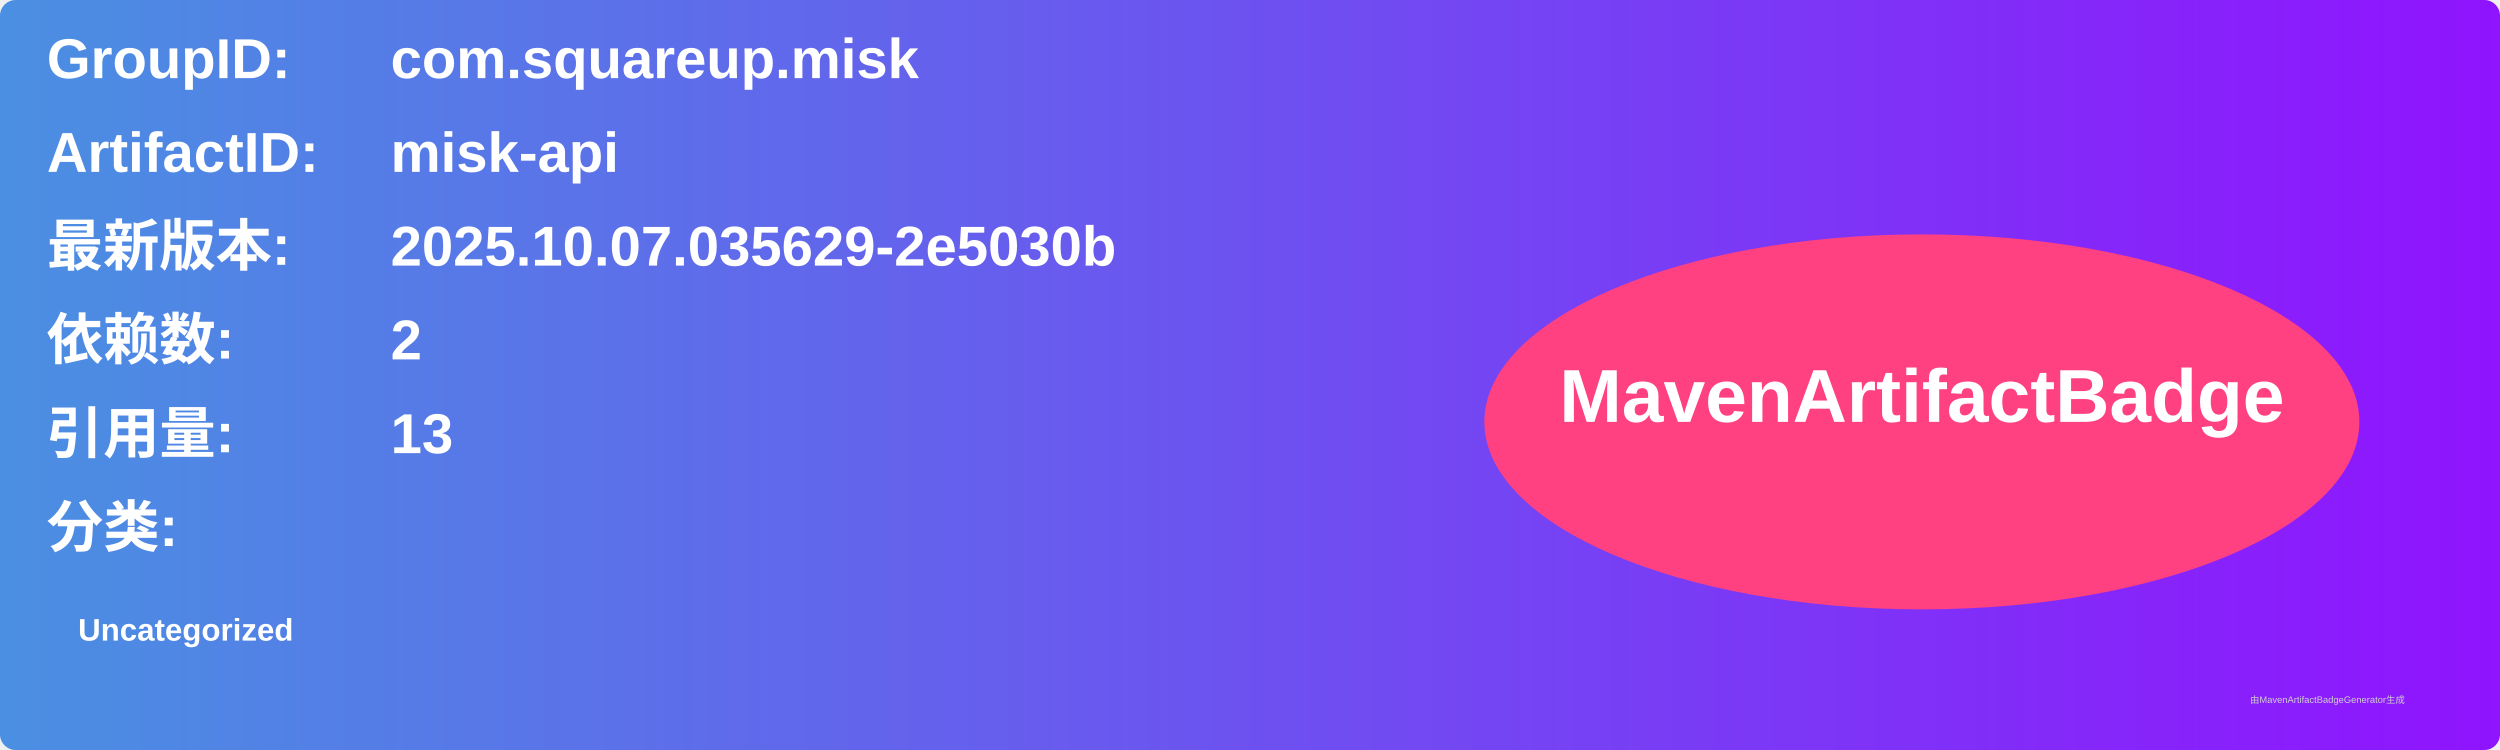
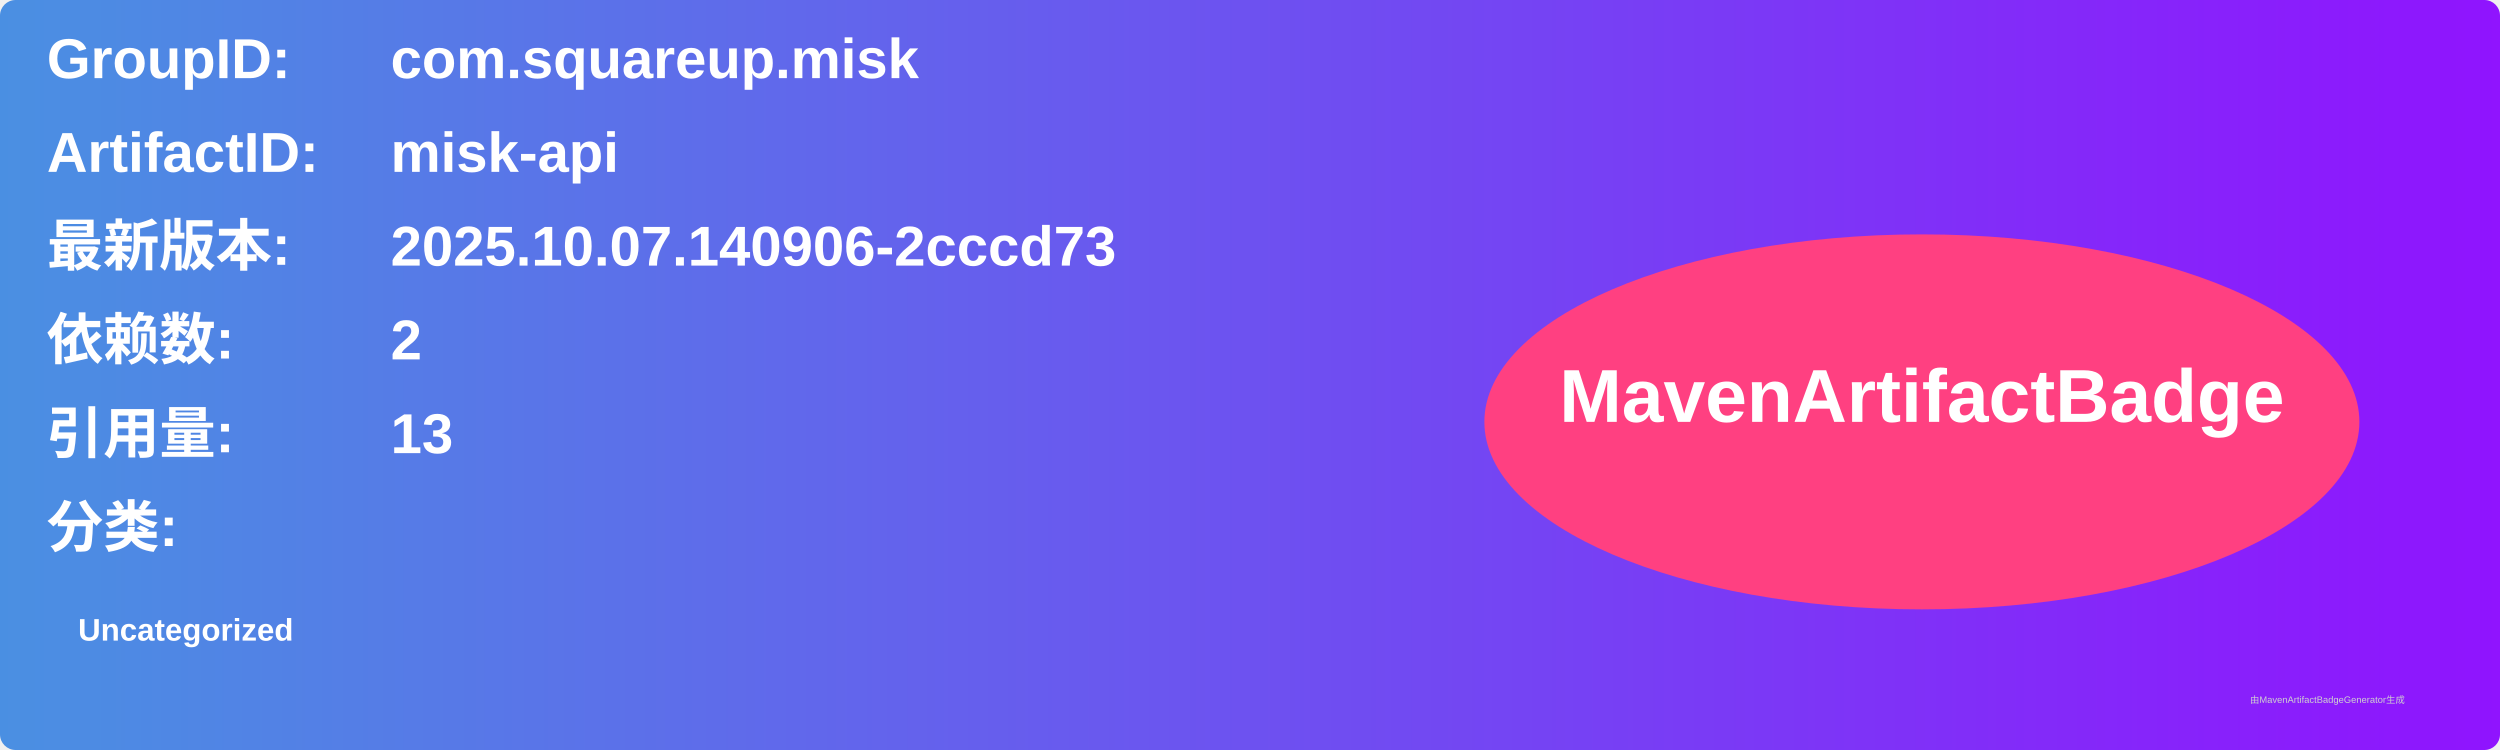
<svg xmlns="http://www.w3.org/2000/svg" width="800" height="240" viewBox="0 0 800 240">
  <linearGradient id="grad" x1="0%" y1="0%" x2="100%" y2="0%">
    <stop offset="0%" stop-color="#4a90e2" />
    <stop offset="100%" stop-color="#9013fe" />
  </linearGradient>
  <rect width="100%" height="100%" rx="5" ry="5" fill="url(#grad)" />
  <g transform="translate(15, 15)">
    <text x="0" y="10" font-family="Arial" font-size="18" fill="white" font-weight="bold" width="260">GroupID:</text>
    <text x="110" y="10" font-family="Arial" font-size="18" fill="white" font-weight="bold" width="460">com.squareup.misk</text>
    <text x="0" y="40" font-family="Arial" font-size="18" fill="white" font-weight="bold" width="260">ArtifactID:</text>
    <text x="110" y="40" font-family="Arial" font-size="18" fill="white" font-weight="bold" width="460">misk-api</text>
    <text x="0" y="70" font-family="Arial" font-size="18" fill="white" font-weight="bold">最新版本:</text>
    <text x="110" y="70" font-family="Arial" font-size="18" fill="white" font-weight="bold">
-       <tspan font-weight="bold">2025.10.07.035629-2e5030b</tspan>
+       <tspan font-weight="bold">2025.10.07.140906-2cccd73</tspan>
    </text>
    <text x="0" y="100" font-family="Arial" font-size="18" fill="white" font-weight="bold">依赖数: </text>
    <text x="110" y="100" font-family="Arial" font-size="18" fill="white">
      <tspan font-weight="bold">2</tspan>
    </text>
    <text x="0" y="130" font-family="Arial" font-size="18" fill="white" font-weight="bold">引用量: </text>
    <text x="110" y="130" font-family="Arial" font-size="18" fill="white">
      <tspan font-weight="bold">13</tspan>
    </text>
    <text x="0" y="160" font-family="Arial" font-size="18" fill="white" font-weight="bold">分类:</text>
    <text x="10" y="190" font-family="Arial" font-size="10" fill="white">
      <tspan font-weight="bold">Uncategorized</tspan>
    </text>
    <ellipse cx="600" cy="120" rx="140" ry="60" fill="#ff4081" />
    <text x="600" y="120" text-anchor="middle" font-family="Arial" font-size="24" fill="white" font-weight="bold">MavenArtifactBadge</text>
  </g>
  <text x="720" y="225" font-family="Arial" font-size="3" fill="#d0d0d0">由MavenArtifactBadgeGenerator生成</text>
</svg>
